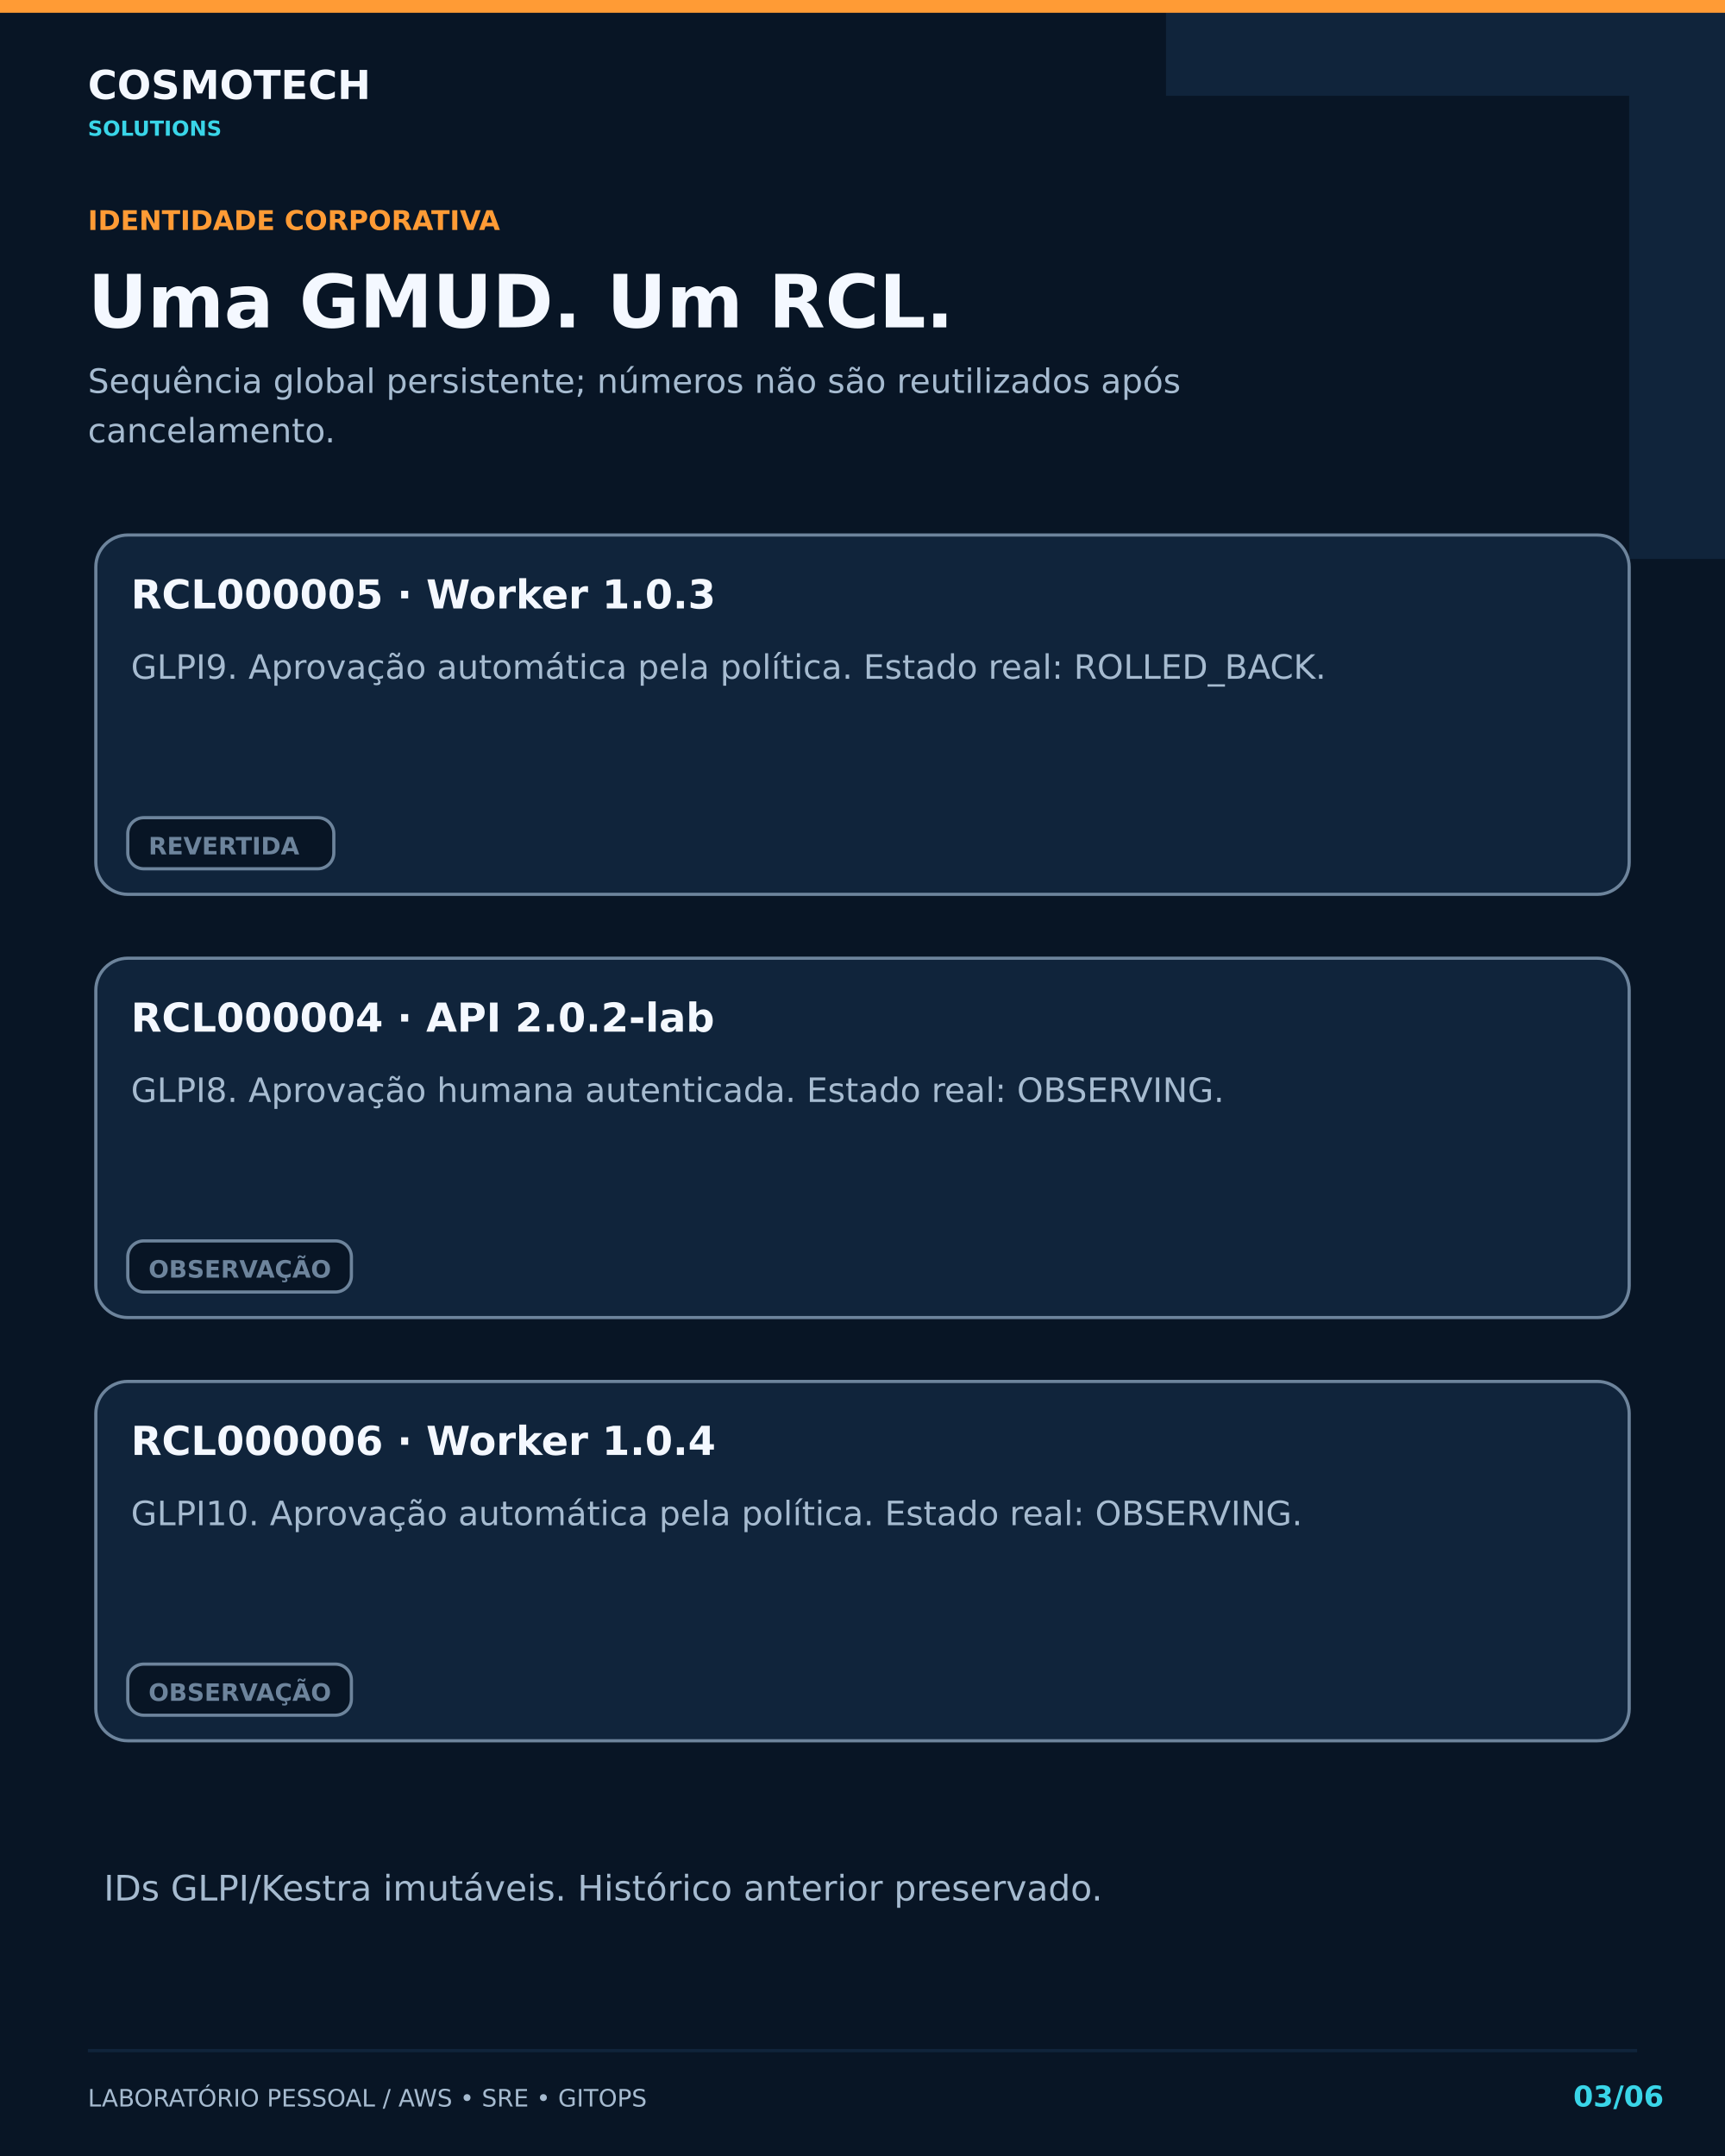
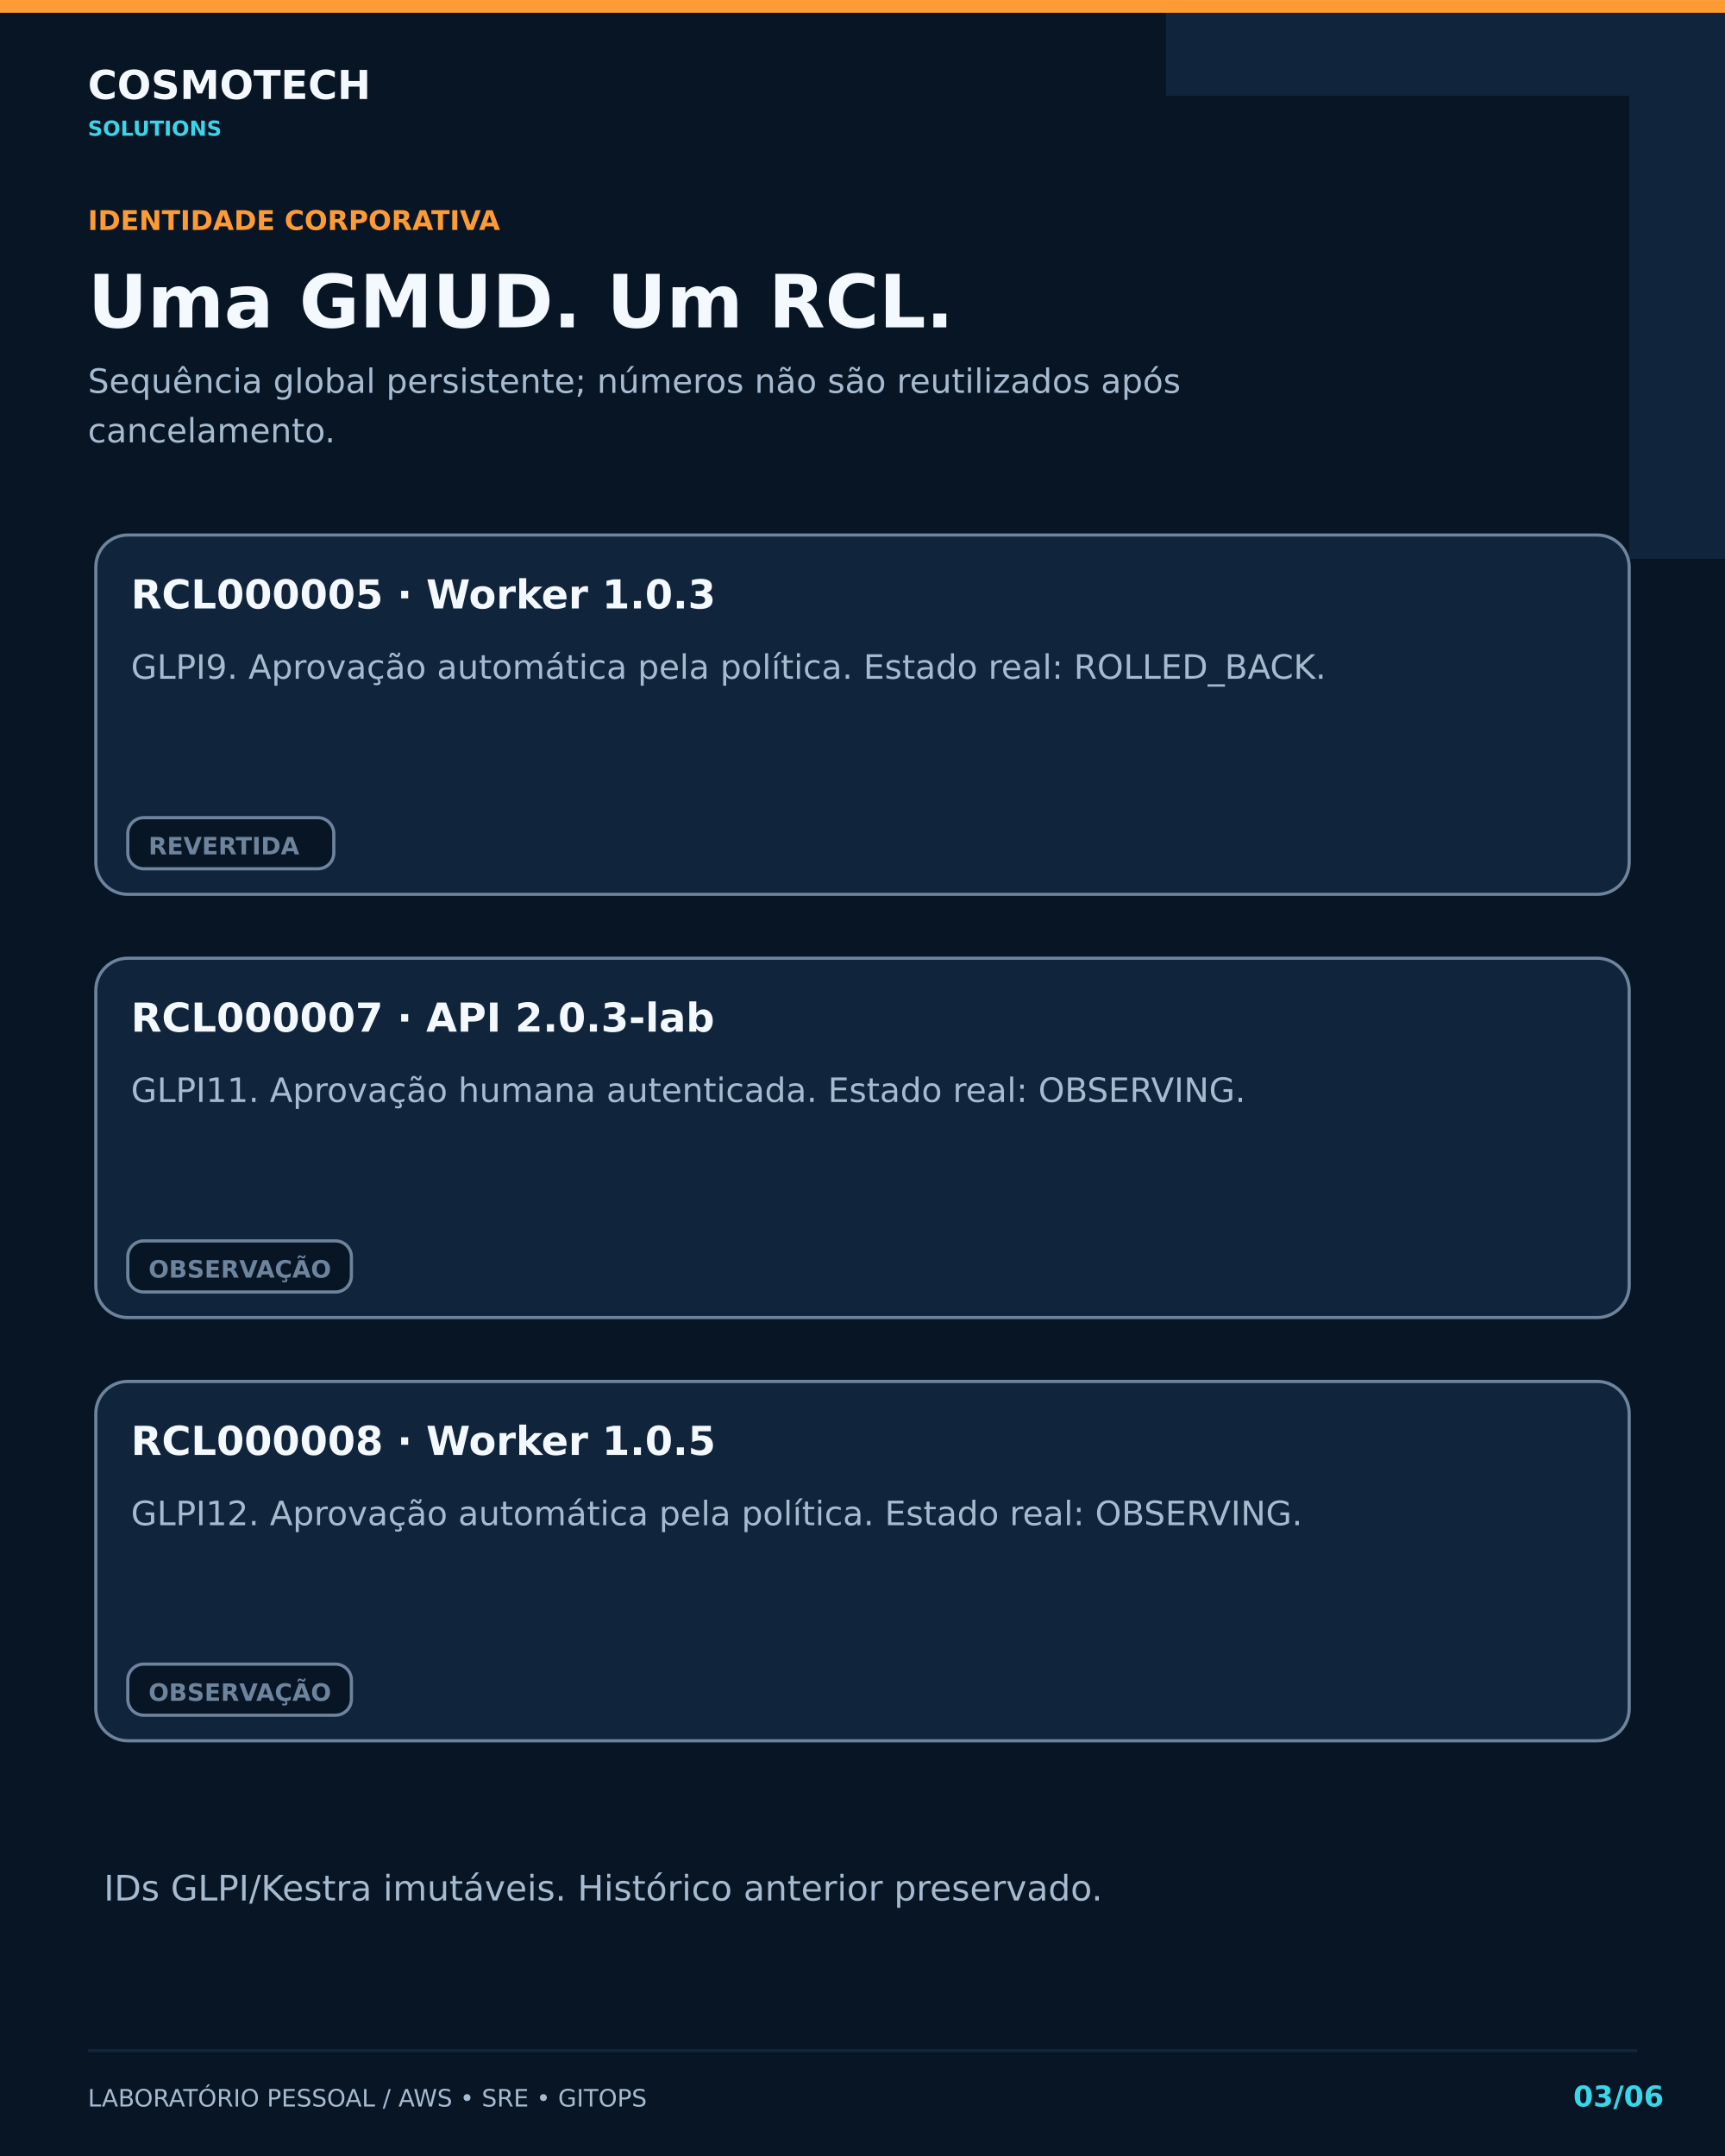
<svg xmlns="http://www.w3.org/2000/svg" width="1080" height="1350" viewBox="0 0 1080 1350">
  <defs>
    <marker id="arrow" viewBox="0 0 10 10" refX="9" refY="5" markerWidth="7" markerHeight="7" orient="auto-start-reverse">
      <path d="M0 1L9 5L0 9" fill="none" stroke="#39d5e8" stroke-width="1.5" />
    </marker>
  </defs>
  <rect width="1080" height="1350" fill="#081525" />
  <path d="M730 0H1080V350" fill="none" stroke="#10243b" stroke-width="120" />
  <rect x="0" y="0" width="1080" height="8" fill="#ff9b35" />
  <text x="55" y="62" font-family="DejaVu Sans,sans-serif" font-size="25" font-weight="700" fill="#f4f8ff">COSMOTECH</text>
  <text x="55" y="85" font-family="DejaVu Sans,sans-serif" font-size="13" font-weight="700" fill="#39d5e8">SOLUTIONS</text>
  <text x="55" y="144" font-family="DejaVu Sans,sans-serif" font-size="17" font-weight="700" fill="#ff9b35">IDENTIDADE CORPORATIVA</text>
  <text x="55" y="205" font-family="DejaVu Sans,sans-serif" font-size="46" font-weight="700" fill="#f4f8ff">Uma GMUD. Um RCL.</text>
  <text x="55" y="246" font-family="DejaVu Sans,sans-serif" font-size="21" font-weight="400" fill="#a6bbd0">Sequência global persistente; números não são reutilizados após</text>
  <text x="55" y="277" font-family="DejaVu Sans,sans-serif" font-size="21" font-weight="400" fill="#a6bbd0">cancelamento.</text>
  <path d="M55 1284H1025" stroke="#10243b" stroke-width="2" />
  <text x="55" y="1319" font-family="DejaVu Sans,sans-serif" font-size="15" font-weight="400" fill="#a6bbd0">LABORATÓRIO PESSOAL  /  AWS • SRE • GITOPS</text>
  <text x="985" y="1319" font-family="DejaVu Sans,sans-serif" font-size="18" font-weight="700" fill="#39d5e8">03/06</text>
  <rect x="60" y="335" width="960" height="225" rx="20" fill="#10243b" stroke="#6d849c" stroke-width="2" />
  <text x="82" y="381" font-family="DejaVu Sans,sans-serif" font-size="25" font-weight="700" fill="#f4f8ff">RCL000005 · Worker 1.0.3</text>
  <text x="82" y="425.0" font-family="DejaVu Sans,sans-serif" font-size="21" font-weight="400" fill="#a6bbd0">GLPI9. Aprovação automática pela política. Estado real: ROLLED_BACK.</text>
  <rect x="80" y="512" width="129" height="32" rx="10" fill="#081525" stroke="#6d849c" stroke-width="2" />
  <text x="93" y="535" font-family="DejaVu Sans,sans-serif" font-size="15" font-weight="700" fill="#6d849c">REVERTIDA</text>
  <rect x="60" y="600" width="960" height="225" rx="20" fill="#10243b" stroke="#6d849c" stroke-width="2" />
-   <text x="82" y="646" font-family="DejaVu Sans,sans-serif" font-size="25" font-weight="700" fill="#f4f8ff">RCL000004 · API 2.0.2-lab</text>
-   <text x="82" y="690.0" font-family="DejaVu Sans,sans-serif" font-size="21" font-weight="400" fill="#a6bbd0">GLPI8. Aprovação humana autenticada. Estado real: OBSERVING.</text>
+   <text x="82" y="646" font-family="DejaVu Sans,sans-serif" font-size="25" font-weight="700" fill="#f4f8ff">RCL000007 · API 2.0.3-lab</text>
+   <text x="82" y="690.0" font-family="DejaVu Sans,sans-serif" font-size="21" font-weight="400" fill="#a6bbd0">GLPI11. Aprovação humana autenticada. Estado real: OBSERVING.</text>
  <rect x="80" y="777" width="140" height="32" rx="10" fill="#081525" stroke="#6d849c" stroke-width="2" />
  <text x="93" y="800" font-family="DejaVu Sans,sans-serif" font-size="15" font-weight="700" fill="#6d849c">OBSERVAÇÃO</text>
  <rect x="60" y="865" width="960" height="225" rx="20" fill="#10243b" stroke="#6d849c" stroke-width="2" />
-   <text x="82" y="911" font-family="DejaVu Sans,sans-serif" font-size="25" font-weight="700" fill="#f4f8ff">RCL000006 · Worker 1.0.4</text>
-   <text x="82" y="955.0" font-family="DejaVu Sans,sans-serif" font-size="21" font-weight="400" fill="#a6bbd0">GLPI10. Aprovação automática pela política. Estado real: OBSERVING.</text>
+   <text x="82" y="911" font-family="DejaVu Sans,sans-serif" font-size="25" font-weight="700" fill="#f4f8ff">RCL000008 · Worker 1.0.5</text>
+   <text x="82" y="955.0" font-family="DejaVu Sans,sans-serif" font-size="21" font-weight="400" fill="#a6bbd0">GLPI12. Aprovação automática pela política. Estado real: OBSERVING.</text>
  <rect x="80" y="1042" width="140" height="32" rx="10" fill="#081525" stroke="#6d849c" stroke-width="2" />
  <text x="93" y="1065" font-family="DejaVu Sans,sans-serif" font-size="15" font-weight="700" fill="#6d849c">OBSERVAÇÃO</text>
  <text x="65" y="1190" font-family="DejaVu Sans,sans-serif" font-size="22" font-weight="400" fill="#a6bbd0">IDs GLPI/Kestra imutáveis. Histórico anterior preservado.</text>
</svg>
